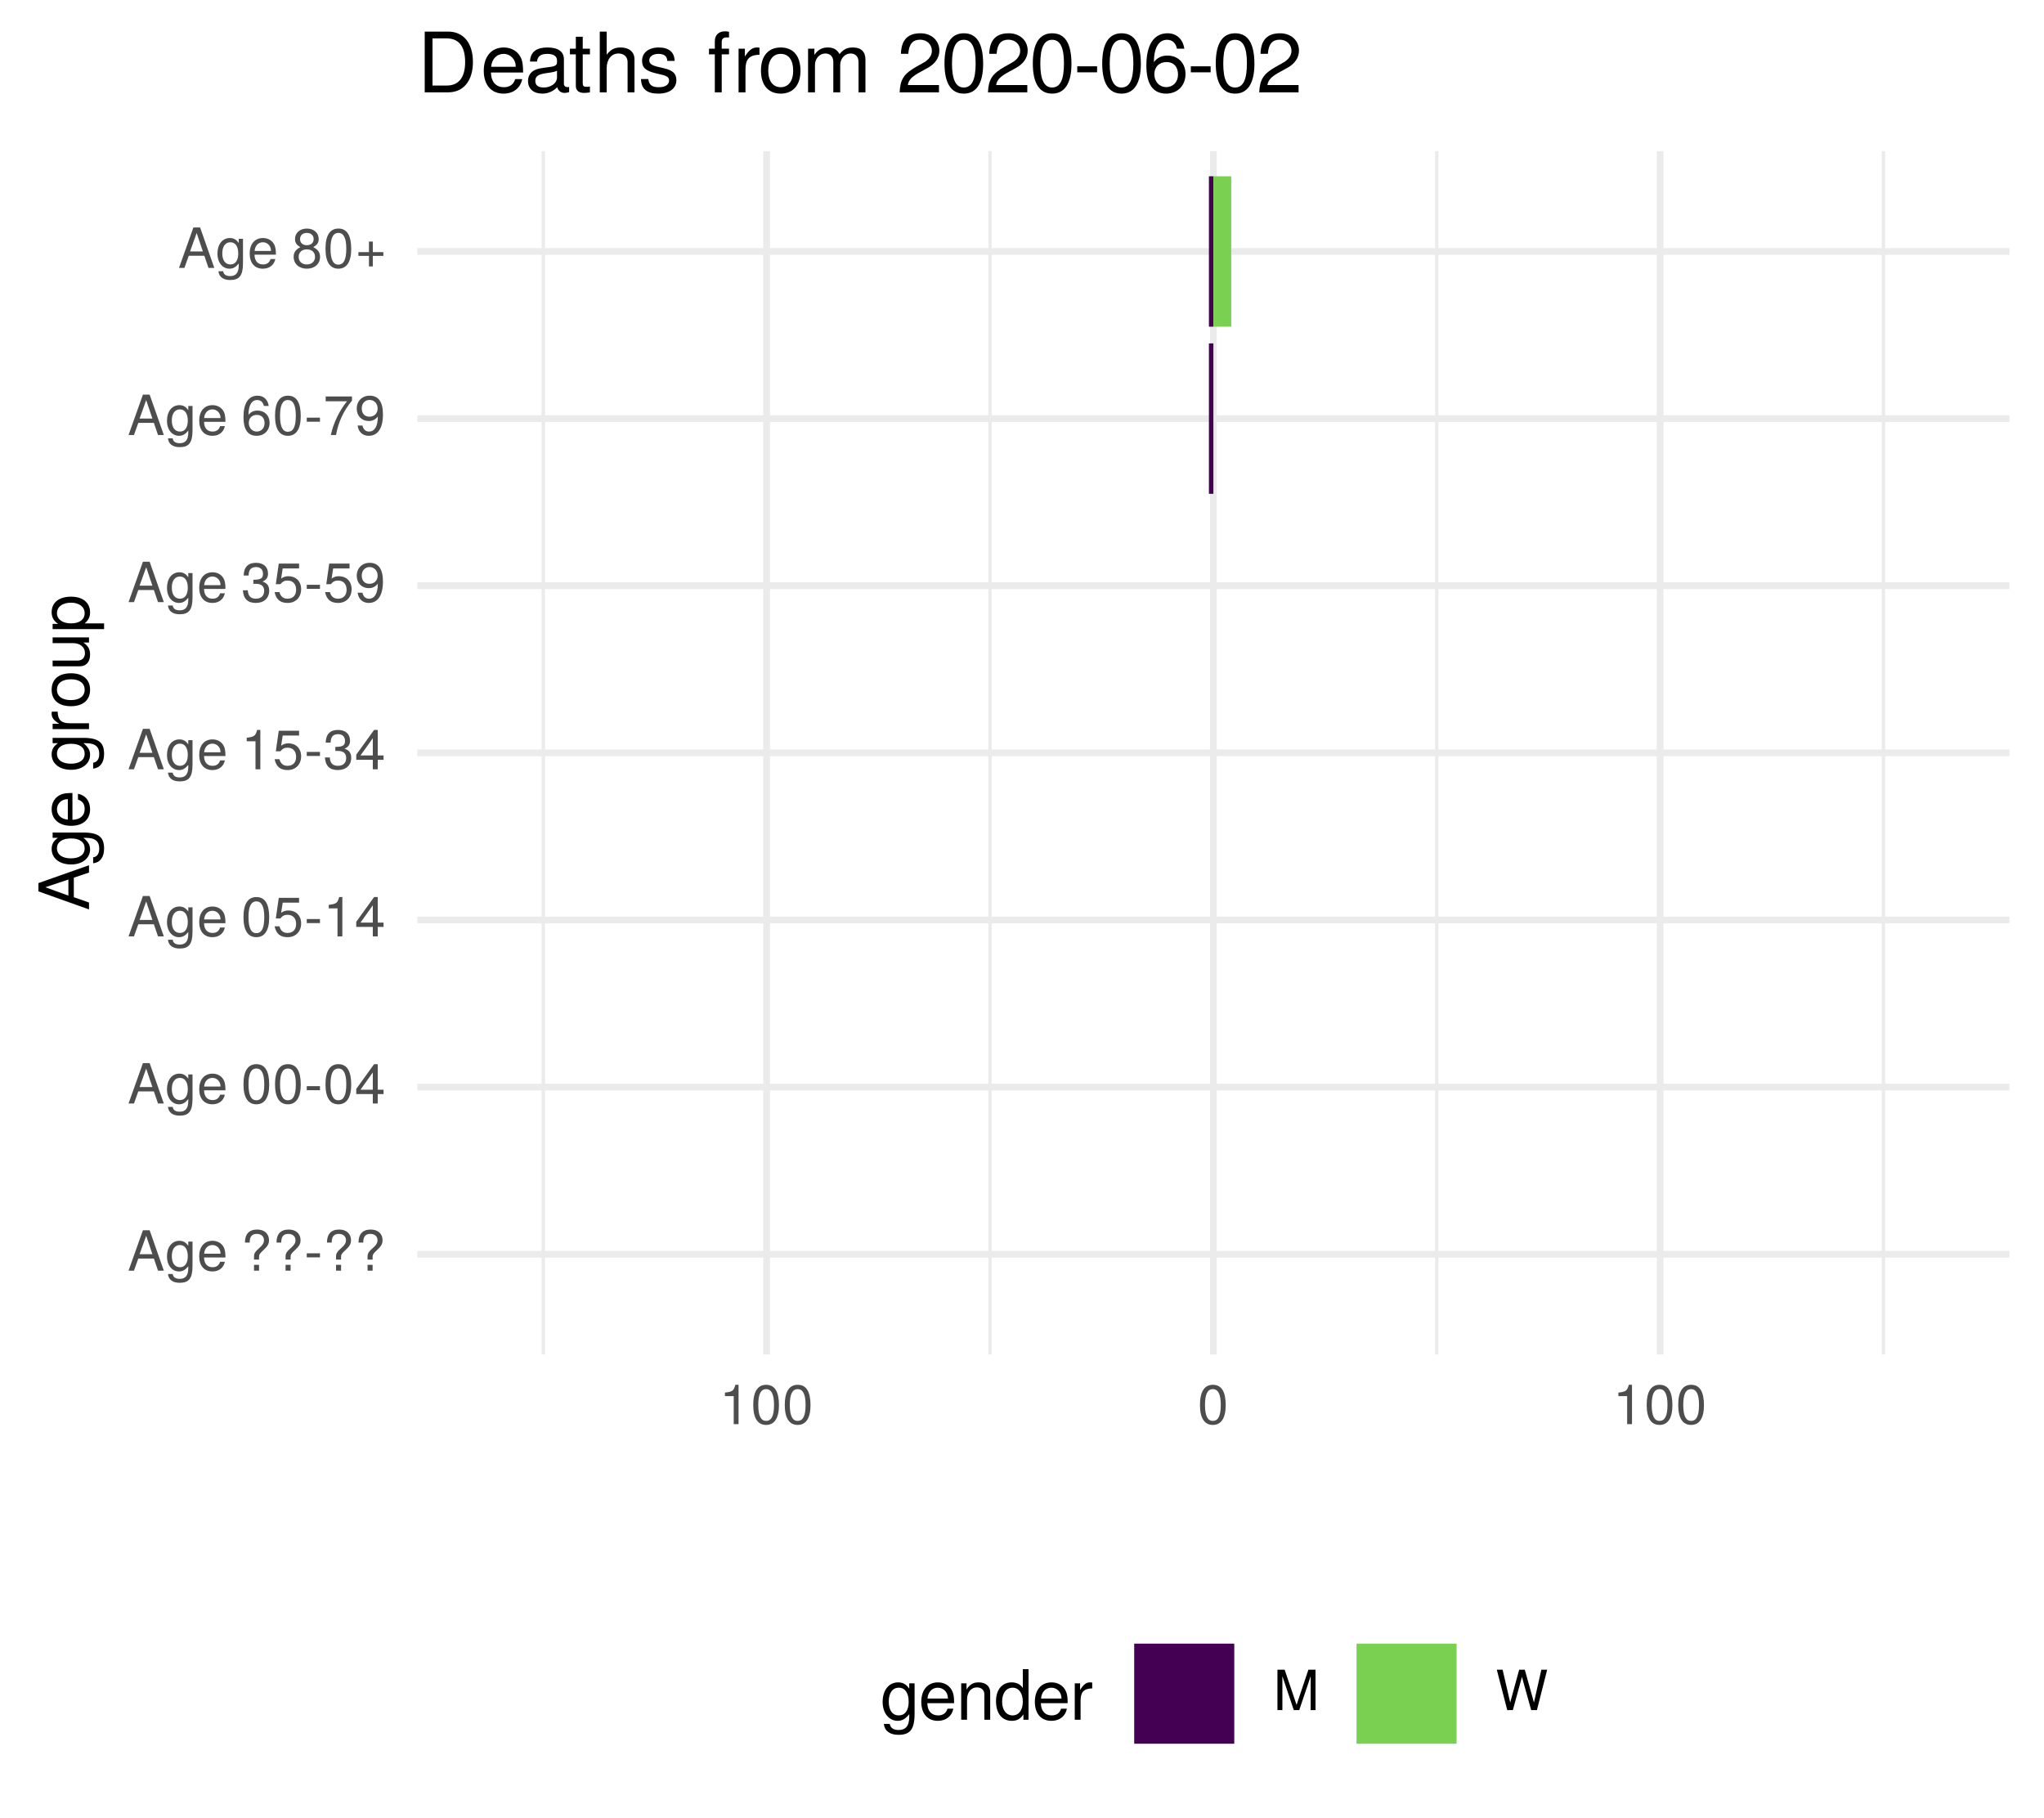
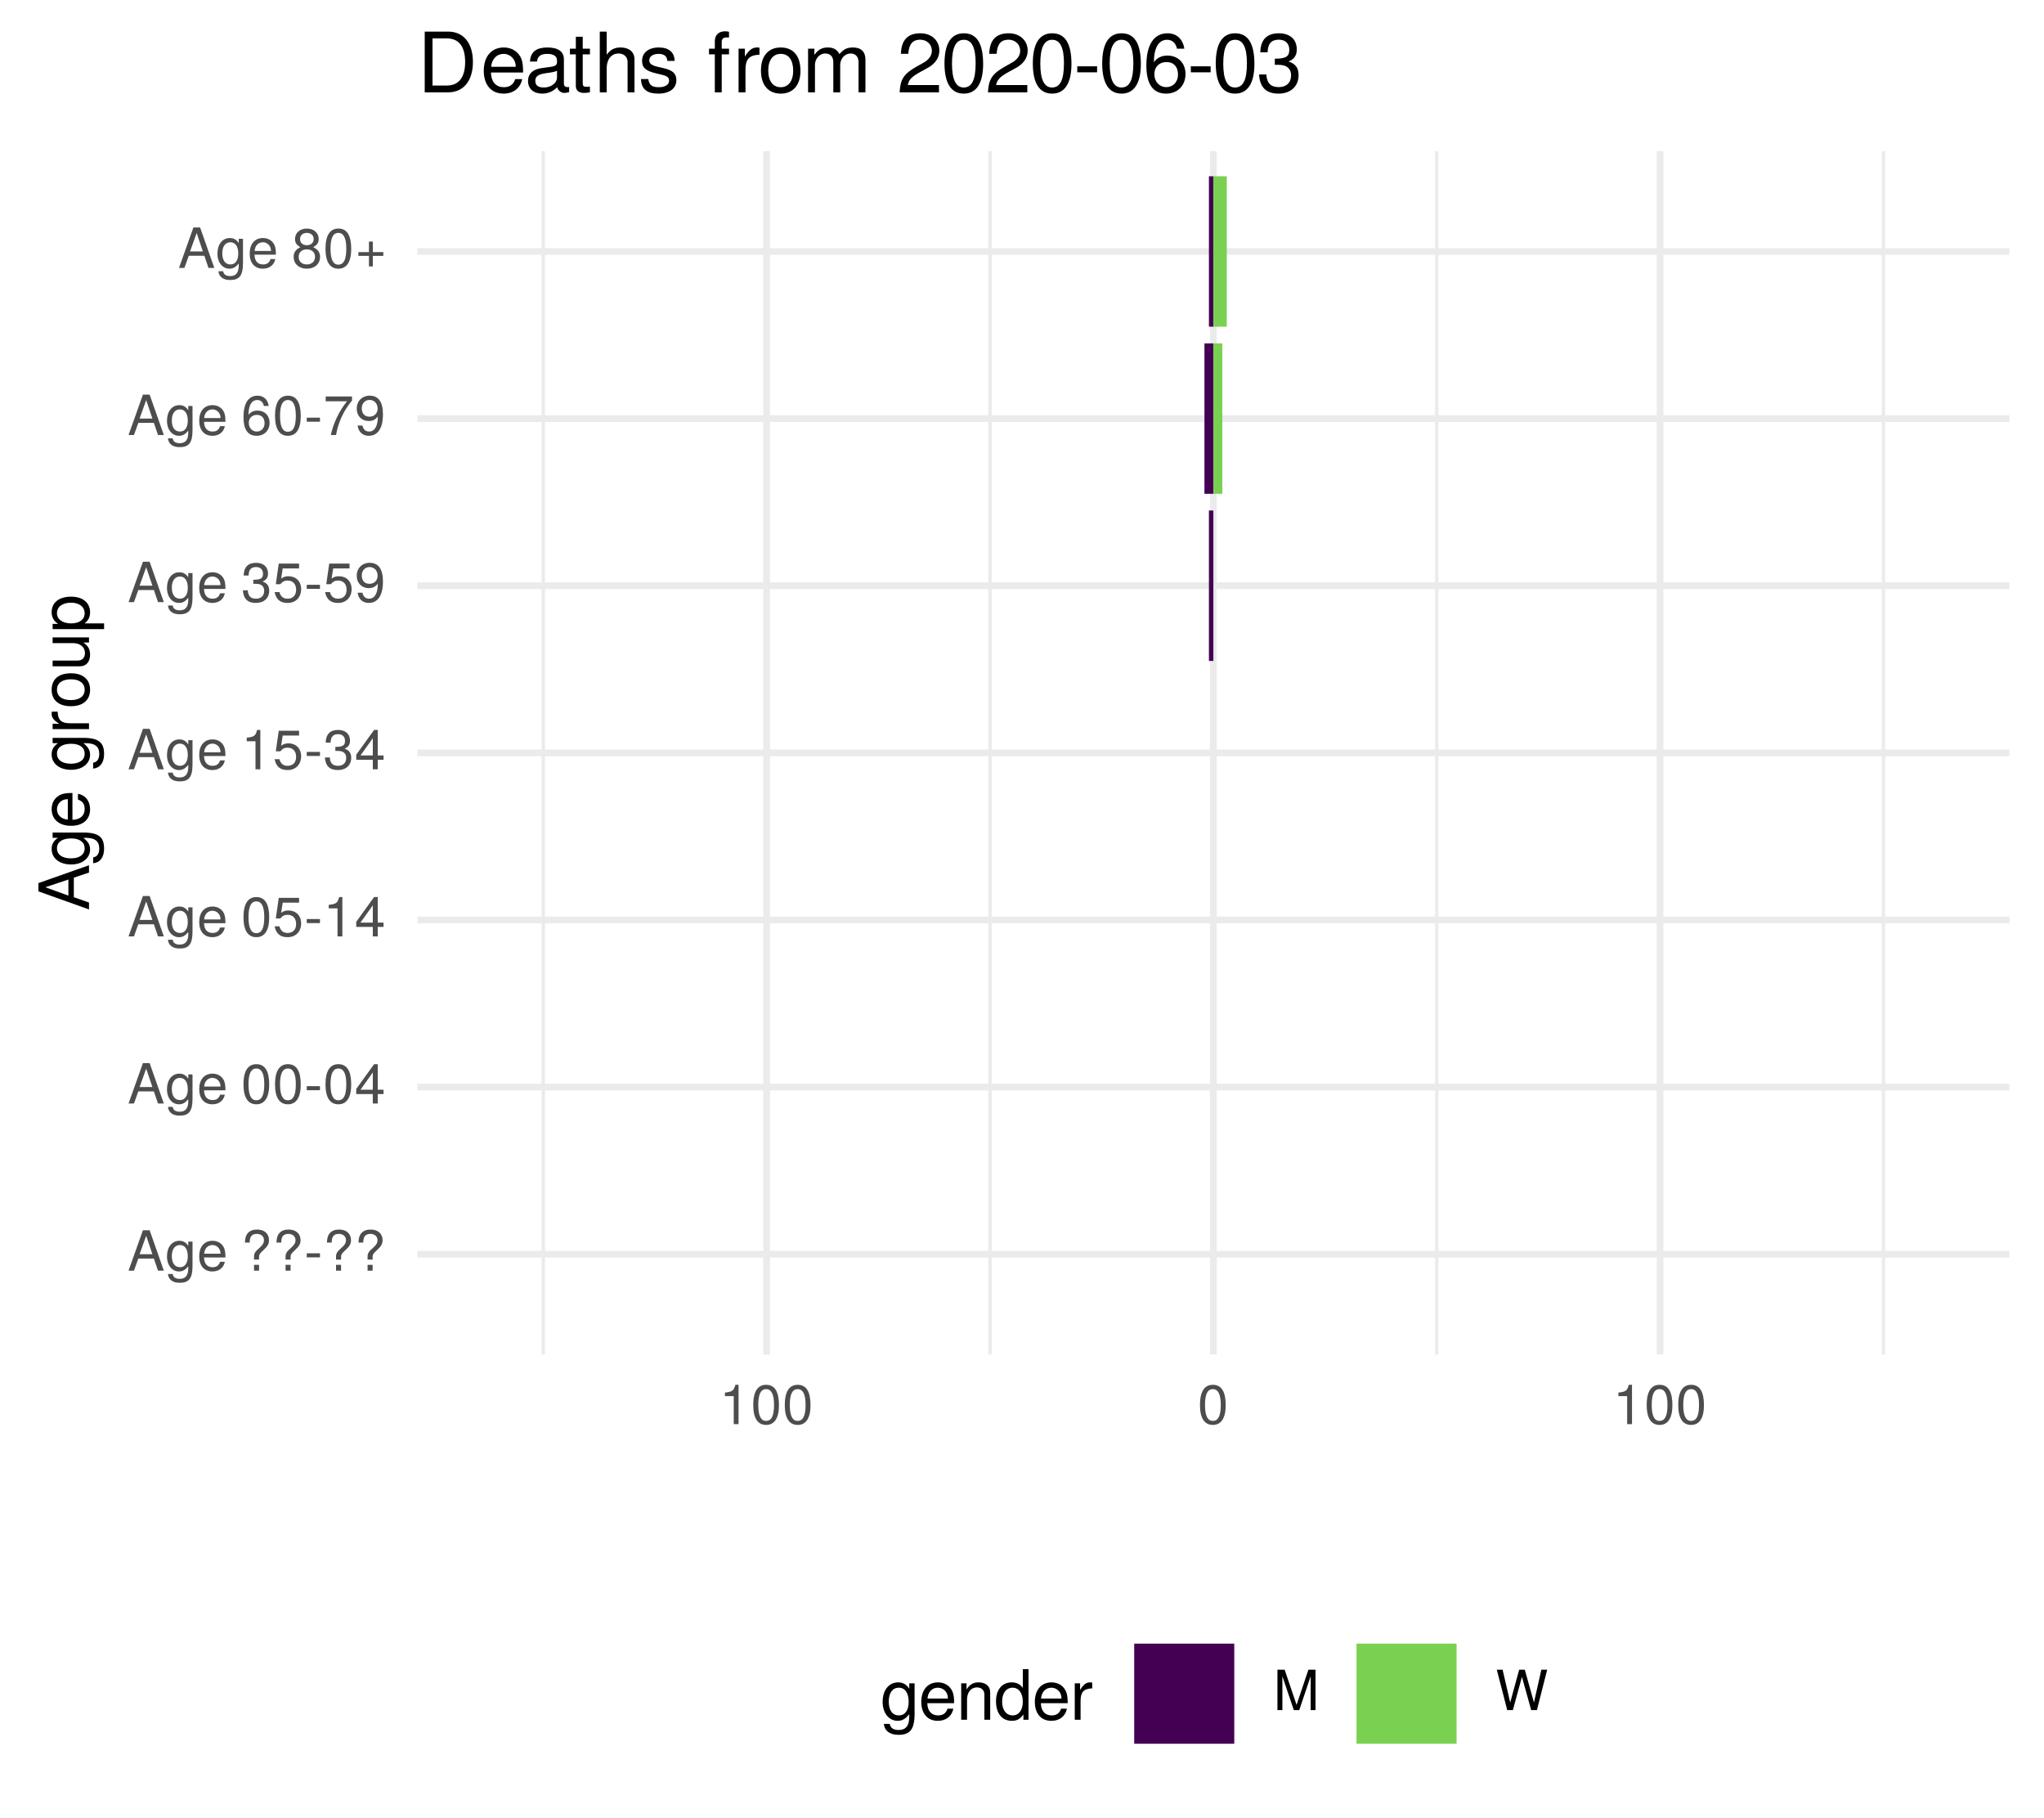
<svg xmlns="http://www.w3.org/2000/svg" xmlns:xlink="http://www.w3.org/1999/xlink" width="324pt" height="288pt" viewBox="0 0 324 288" version="1.1">
  <defs>
    <g>
      <symbol overflow="visible" id="glyph0-0">
        <path style="stroke:none;" d="" />
      </symbol>
      <symbol overflow="visible" id="glyph0-1">
        <path style="stroke:none;" d="M 5.75 0 L 3.5 -6.406 L 2.438 -6.406 L 0.156 0 L 1.016 0 L 1.703 -1.922 L 4.172 -1.922 L 4.828 0 Z M 3.938 -2.609 L 1.906 -2.609 L 2.953 -5.531 Z M 3.938 -2.609 " />
      </symbol>
      <symbol overflow="visible" id="glyph0-2">
        <path style="stroke:none;" d="M 4.297 -0.75 L 4.297 -4.609 L 3.625 -4.609 L 3.625 -3.938 C 3.25 -4.484 2.812 -4.734 2.219 -4.734 C 1.047 -4.734 0.25 -3.75 0.25 -2.266 C 0.25 -0.812 1.078 0.125 2.156 0.125 C 2.734 0.125 3.141 -0.109 3.625 -0.688 L 3.625 -0.391 C 3.625 0.828 3.125 1.297 2.266 1.297 C 1.688 1.297 1.234 1.094 1.156 0.531 L 0.406 0.531 C 0.484 1.406 1.156 1.922 2.25 1.922 C 3.688 1.922 4.297 1.281 4.297 -0.75 Z M 3.547 -2.281 C 3.547 -1.172 3.078 -0.547 2.312 -0.547 C 1.5 -0.547 1.016 -1.188 1.016 -2.312 C 1.016 -3.406 1.516 -4.062 2.297 -4.062 C 3.094 -4.062 3.547 -3.391 3.547 -2.281 Z M 3.547 -2.281 " />
      </symbol>
      <symbol overflow="visible" id="glyph0-3">
        <path style="stroke:none;" d="M 4.516 -2.094 C 4.516 -2.766 4.453 -3.188 4.328 -3.531 C 4.031 -4.281 3.328 -4.734 2.469 -4.734 C 1.172 -4.734 0.359 -3.797 0.359 -2.281 C 0.359 -0.766 1.156 0.125 2.453 0.125 C 3.5 0.125 4.234 -0.469 4.422 -1.406 L 3.672 -1.406 C 3.469 -0.797 3.062 -0.547 2.469 -0.547 C 1.703 -0.547 1.141 -1.031 1.125 -2.094 Z M 3.734 -2.75 C 3.734 -2.75 3.734 -2.703 3.719 -2.688 L 1.141 -2.688 C 1.203 -3.516 1.719 -4.062 2.453 -4.062 C 3.172 -4.062 3.734 -3.469 3.734 -2.75 Z M 3.734 -2.75 " />
      </symbol>
      <symbol overflow="visible" id="glyph0-4">
        <path style="stroke:none;" d="" />
      </symbol>
      <symbol overflow="visible" id="glyph0-5">
        <path style="stroke:none;" d="M 4.422 -4.828 C 4.422 -5.859 3.688 -6.516 2.547 -6.516 C 1.281 -6.516 0.609 -5.812 0.609 -4.453 L 1.359 -4.453 C 1.359 -5.422 1.719 -5.828 2.5 -5.828 C 3.172 -5.828 3.625 -5.422 3.625 -4.828 C 3.625 -4.422 3.438 -4.078 2.969 -3.672 C 2.453 -3.203 2.453 -3.203 2.297 -3 C 2.109 -2.75 2.047 -2.547 2.047 -2.234 L 2.047 -1.75 L 2.844 -1.75 L 2.844 -2.156 C 2.844 -2.547 2.938 -2.703 3.531 -3.25 C 4.203 -3.859 4.422 -4.25 4.422 -4.828 Z M 2.844 0 L 2.844 -0.922 L 2.047 -0.922 L 2.047 0 Z M 2.844 0 " />
      </symbol>
      <symbol overflow="visible" id="glyph0-6">
        <path style="stroke:none;" d="M 2.5 -2.109 L 2.5 -2.75 L 0.406 -2.75 L 0.406 -2.109 Z M 2.5 -2.109 " />
      </symbol>
      <symbol overflow="visible" id="glyph0-7">
        <path style="stroke:none;" d="M 4.453 -3 C 4.453 -5.156 3.781 -6.234 2.422 -6.234 C 1.078 -6.234 0.375 -5.141 0.375 -3.047 C 0.375 -0.953 1.078 0.125 2.422 0.125 C 3.734 0.125 4.453 -0.953 4.453 -3 Z M 3.672 -3.062 C 3.672 -1.297 3.266 -0.516 2.406 -0.516 C 1.578 -0.516 1.172 -1.344 1.172 -3.047 C 1.172 -4.75 1.578 -5.547 2.422 -5.547 C 3.25 -5.547 3.672 -4.734 3.672 -3.062 Z M 3.672 -3.062 " />
      </symbol>
      <symbol overflow="visible" id="glyph0-8">
        <path style="stroke:none;" d="M 4.578 -1.5 L 4.578 -2.188 L 3.656 -2.188 L 3.656 -6.234 L 3.078 -6.234 L 0.25 -2.312 L 0.25 -1.5 L 2.875 -1.5 L 2.875 0 L 3.656 0 L 3.656 -1.5 Z M 2.875 -2.188 L 0.922 -2.188 L 2.875 -4.922 Z M 2.875 -2.188 " />
      </symbol>
      <symbol overflow="visible" id="glyph0-9">
        <path style="stroke:none;" d="M 4.516 -2.062 C 4.516 -3.297 3.688 -4.109 2.5 -4.109 C 2.062 -4.109 1.703 -4 1.344 -3.734 L 1.594 -5.344 L 4.188 -5.344 L 4.188 -6.109 L 0.969 -6.109 L 0.5 -2.844 L 1.219 -2.844 C 1.578 -3.266 1.875 -3.422 2.359 -3.422 C 3.188 -3.422 3.719 -2.891 3.719 -1.969 C 3.719 -1.062 3.203 -0.547 2.359 -0.547 C 1.688 -0.547 1.266 -0.891 1.078 -1.594 L 0.312 -1.594 C 0.562 -0.359 1.266 0.125 2.375 0.125 C 3.641 0.125 4.516 -0.75 4.516 -2.062 Z M 4.516 -2.062 " />
      </symbol>
      <symbol overflow="visible" id="glyph0-10">
        <path style="stroke:none;" d="M 3.047 0 L 3.047 -6.234 L 2.547 -6.234 C 2.266 -5.281 2.094 -5.141 0.891 -5 L 0.891 -4.438 L 2.281 -4.438 L 2.281 0 Z M 3.047 0 " />
      </symbol>
      <symbol overflow="visible" id="glyph0-11">
        <path style="stroke:none;" d="M 4.453 -1.812 C 4.453 -2.562 4.141 -3.016 3.391 -3.266 C 3.969 -3.5 4.266 -3.891 4.266 -4.516 C 4.266 -5.594 3.547 -6.234 2.359 -6.234 C 1.109 -6.234 0.438 -5.547 0.406 -4.219 L 1.188 -4.219 C 1.203 -5.141 1.578 -5.562 2.375 -5.562 C 3.062 -5.562 3.469 -5.156 3.469 -4.5 C 3.469 -3.828 3.188 -3.547 1.938 -3.547 L 1.938 -2.906 L 2.359 -2.906 C 3.219 -2.906 3.656 -2.5 3.656 -1.797 C 3.656 -1.016 3.172 -0.547 2.359 -0.547 C 1.516 -0.547 1.109 -0.969 1.062 -1.875 L 0.281 -1.875 C 0.375 -0.5 1.062 0.125 2.344 0.125 C 3.625 0.125 4.453 -0.641 4.453 -1.812 Z M 4.453 -1.812 " />
      </symbol>
      <symbol overflow="visible" id="glyph0-12">
        <path style="stroke:none;" d="M 4.484 -3.266 C 4.484 -5.219 3.797 -6.234 2.375 -6.234 C 1.188 -6.234 0.328 -5.391 0.328 -4.172 C 0.328 -3.016 1.125 -2.219 2.25 -2.219 C 2.844 -2.219 3.266 -2.438 3.672 -2.922 C 3.672 -1.406 3.172 -0.547 2.281 -0.547 C 1.734 -0.547 1.359 -0.891 1.234 -1.5 L 0.469 -1.5 C 0.609 -0.469 1.281 0.125 2.234 0.125 C 3.688 0.125 4.484 -1.109 4.484 -3.266 Z M 3.641 -4.188 C 3.641 -3.422 3.094 -2.906 2.344 -2.906 C 1.594 -2.906 1.125 -3.391 1.125 -4.234 C 1.125 -5.016 1.656 -5.562 2.359 -5.562 C 3.094 -5.562 3.641 -5 3.641 -4.188 Z M 3.641 -4.188 " />
      </symbol>
      <symbol overflow="visible" id="glyph0-13">
        <path style="stroke:none;" d="M 4.516 -1.938 C 4.516 -3.094 3.719 -3.875 2.609 -3.875 C 1.984 -3.875 1.5 -3.641 1.172 -3.188 C 1.172 -4.703 1.672 -5.547 2.562 -5.547 C 3.109 -5.547 3.484 -5.203 3.609 -4.609 L 4.375 -4.609 C 4.234 -5.625 3.562 -6.234 2.609 -6.234 C 1.156 -6.234 0.375 -5.016 0.375 -2.844 C 0.375 -0.891 1.047 0.125 2.469 0.125 C 3.656 0.125 4.516 -0.719 4.516 -1.938 Z M 3.719 -1.875 C 3.719 -1.094 3.188 -0.547 2.484 -0.547 C 1.766 -0.547 1.219 -1.125 1.219 -1.922 C 1.219 -2.688 1.734 -3.188 2.5 -3.188 C 3.25 -3.188 3.719 -2.703 3.719 -1.875 Z M 3.719 -1.875 " />
      </symbol>
      <symbol overflow="visible" id="glyph0-14">
        <path style="stroke:none;" d="M 4.578 -5.453 L 4.578 -6.109 L 0.406 -6.109 L 0.406 -5.344 L 3.781 -5.344 C 2.531 -3.781 1.656 -1.953 1.219 0 L 2.047 0 C 2.391 -2.016 3.266 -3.891 4.578 -5.453 Z M 4.578 -5.453 " />
      </symbol>
      <symbol overflow="visible" id="glyph0-15">
        <path style="stroke:none;" d="M 4.516 -1.766 C 4.516 -2.453 4.156 -2.938 3.438 -3.281 C 4.078 -3.672 4.297 -3.984 4.297 -4.578 C 4.297 -5.547 3.531 -6.234 2.422 -6.234 C 1.312 -6.234 0.547 -5.547 0.547 -4.578 C 0.547 -4 0.75 -3.672 1.391 -3.281 C 0.672 -2.938 0.328 -2.453 0.328 -1.766 C 0.328 -0.625 1.188 0.125 2.422 0.125 C 3.656 0.125 4.516 -0.625 4.516 -1.766 Z M 3.5 -4.562 C 3.5 -3.969 3.062 -3.594 2.422 -3.594 C 1.766 -3.594 1.344 -3.969 1.344 -4.562 C 1.344 -5.156 1.766 -5.547 2.422 -5.547 C 3.078 -5.547 3.5 -5.156 3.5 -4.562 Z M 3.719 -1.75 C 3.719 -1.016 3.188 -0.547 2.406 -0.547 C 1.641 -0.547 1.125 -1.016 1.125 -1.75 C 1.125 -2.484 1.641 -2.938 2.422 -2.938 C 3.188 -2.938 3.719 -2.484 3.719 -1.75 Z M 3.719 -1.75 " />
      </symbol>
      <symbol overflow="visible" id="glyph0-16">
        <path style="stroke:none;" d="M 4.547 -1.906 L 4.547 -2.5 L 2.875 -2.5 L 2.875 -4.172 L 2.266 -4.172 L 2.266 -2.5 L 0.594 -2.5 L 0.594 -1.906 L 2.266 -1.906 L 2.266 -0.234 L 2.875 -0.234 L 2.875 -1.906 Z M 4.547 -1.906 " />
      </symbol>
      <symbol overflow="visible" id="glyph0-17">
        <path style="stroke:none;" d="M 6.688 0 L 6.688 -6.406 L 5.562 -6.406 L 3.688 -0.828 L 1.797 -6.406 L 0.656 -6.406 L 0.656 0 L 1.438 0 L 1.438 -5.375 L 3.25 0 L 4.109 0 L 5.922 -5.375 L 5.922 0 Z M 6.688 0 " />
      </symbol>
      <symbol overflow="visible" id="glyph0-18">
        <path style="stroke:none;" d="M 8.172 -6.406 L 7.25 -6.406 L 6.078 -1.203 L 4.625 -6.406 L 3.734 -6.406 L 2.312 -1.203 L 1.109 -6.406 L 0.188 -6.406 L 1.844 0 L 2.734 0 L 4.172 -5.266 L 5.641 0 L 6.547 0 Z M 8.172 -6.406 " />
      </symbol>
      <symbol overflow="visible" id="glyph1-0">
        <path style="stroke:none;" d="" />
      </symbol>
      <symbol overflow="visible" id="glyph1-1">
        <path style="stroke:none;" d="M 0 -7.188 L -8.016 -4.359 L -8.016 -3.047 L 0 -0.188 L 0 -1.281 L -2.406 -2.125 L -2.406 -5.219 L 0 -6.031 Z M -3.266 -4.922 L -3.266 -2.375 L -6.922 -3.703 Z M -3.266 -4.922 " />
      </symbol>
      <symbol overflow="visible" id="glyph1-2">
        <path style="stroke:none;" d="M -0.953 -5.375 L -5.766 -5.375 L -5.766 -4.531 L -4.922 -4.531 C -5.609 -4.062 -5.922 -3.516 -5.922 -2.766 C -5.922 -1.312 -4.703 -0.312 -2.828 -0.312 C -1.016 -0.312 0.172 -1.344 0.172 -2.688 C 0.172 -3.422 -0.141 -3.922 -0.875 -4.531 L -0.484 -4.531 C 1.047 -4.531 1.625 -3.906 1.625 -2.844 C 1.625 -2.109 1.359 -1.547 0.656 -1.438 L 0.656 -0.5 C 1.75 -0.609 2.391 -1.453 2.391 -2.812 C 2.391 -4.609 1.594 -5.375 -0.953 -5.375 Z M -2.844 -4.438 C -1.469 -4.438 -0.688 -3.844 -0.688 -2.875 C -0.688 -1.875 -1.484 -1.281 -2.875 -1.281 C -4.266 -1.281 -5.078 -1.891 -5.078 -2.875 C -5.078 -3.859 -4.25 -4.438 -2.844 -4.438 Z M -2.844 -4.438 " />
      </symbol>
      <symbol overflow="visible" id="glyph1-3">
        <path style="stroke:none;" d="M -2.625 -5.641 C -3.453 -5.641 -3.984 -5.578 -4.406 -5.406 C -5.359 -5.031 -5.922 -4.156 -5.922 -3.078 C -5.922 -1.469 -4.734 -0.438 -2.844 -0.438 C -0.953 -0.438 0.172 -1.438 0.172 -3.062 C 0.172 -4.375 -0.578 -5.297 -1.75 -5.516 L -1.75 -4.594 C -0.984 -4.344 -0.688 -3.828 -0.688 -3.094 C -0.688 -2.141 -1.297 -1.422 -2.625 -1.391 Z M -3.438 -4.656 C -3.438 -4.656 -3.391 -4.656 -3.359 -4.656 L -3.359 -1.422 C -4.391 -1.5 -5.078 -2.141 -5.078 -3.062 C -5.078 -3.969 -4.328 -4.656 -3.438 -4.656 Z M -3.438 -4.656 " />
      </symbol>
      <symbol overflow="visible" id="glyph1-4">
        <path style="stroke:none;" d="" />
      </symbol>
      <symbol overflow="visible" id="glyph1-5">
        <path style="stroke:none;" d="M -4.969 -3.531 L -5.891 -3.531 C -5.922 -3.375 -5.922 -3.297 -5.922 -3.172 C -5.922 -2.578 -5.578 -2.141 -4.719 -1.609 L -5.766 -1.609 L -5.766 -0.766 L 0 -0.766 L 0 -1.688 L -2.984 -1.688 C -4.297 -1.688 -4.938 -2.109 -4.969 -3.531 Z M -4.969 -3.531 " />
      </symbol>
      <symbol overflow="visible" id="glyph1-6">
        <path style="stroke:none;" d="M -2.844 -5.609 C -4.828 -5.609 -5.922 -4.656 -5.922 -2.984 C -5.922 -1.375 -4.812 -0.391 -2.875 -0.391 C -0.953 -0.391 0.172 -1.359 0.172 -3 C 0.172 -4.625 -0.953 -5.609 -2.844 -5.609 Z M -2.844 -4.656 C -1.5 -4.656 -0.688 -4.016 -0.688 -3 C -0.688 -1.984 -1.484 -1.359 -2.875 -1.359 C -4.266 -1.359 -5.078 -1.984 -5.078 -3 C -5.078 -4.031 -4.281 -4.656 -2.844 -4.656 Z M -2.844 -4.656 " />
      </symbol>
      <symbol overflow="visible" id="glyph1-7">
        <path style="stroke:none;" d="M 0 -5.297 L -5.766 -5.297 L -5.766 -4.391 L -2.578 -4.391 C -1.406 -4.391 -0.641 -3.766 -0.641 -2.812 C -0.641 -2.094 -1.078 -1.625 -1.766 -1.625 L -5.766 -1.625 L -5.766 -0.719 L -1.406 -0.719 C -0.453 -0.719 0.172 -1.438 0.172 -2.547 C 0.172 -3.406 -0.125 -3.938 -0.891 -4.484 L 0 -4.484 Z M 0 -5.297 " />
      </symbol>
      <symbol overflow="visible" id="glyph1-8">
        <path style="stroke:none;" d="M -2.828 -5.75 C -4.766 -5.75 -5.922 -4.812 -5.922 -3.281 C -5.922 -2.5 -5.578 -1.875 -4.891 -1.438 L -5.766 -1.438 L -5.766 -0.609 L 2.391 -0.609 L 2.391 -1.516 L -0.688 -1.516 C -0.094 -2 0.172 -2.547 0.172 -3.281 C 0.172 -4.781 -0.984 -5.75 -2.828 -5.75 Z M -2.844 -4.797 C -1.547 -4.797 -0.688 -4.125 -0.688 -3.125 C -0.688 -2.156 -1.484 -1.516 -2.844 -1.516 C -4.188 -1.516 -5.078 -2.156 -5.078 -3.125 C -5.078 -4.141 -4.219 -4.797 -2.844 -4.797 Z M -2.844 -4.797 " />
      </symbol>
      <symbol overflow="visible" id="glyph2-0">
        <path style="stroke:none;" d="" />
      </symbol>
      <symbol overflow="visible" id="glyph2-1">
        <path style="stroke:none;" d="M 5.375 -0.953 L 5.375 -5.766 L 4.531 -5.766 L 4.531 -4.922 C 4.062 -5.609 3.516 -5.922 2.766 -5.922 C 1.312 -5.922 0.312 -4.703 0.312 -2.828 C 0.312 -1.016 1.344 0.172 2.688 0.172 C 3.422 0.172 3.922 -0.141 4.531 -0.875 L 4.531 -0.484 C 4.531 1.047 3.906 1.625 2.844 1.625 C 2.109 1.625 1.547 1.359 1.438 0.656 L 0.5 0.656 C 0.609 1.75 1.453 2.391 2.812 2.391 C 4.609 2.391 5.375 1.594 5.375 -0.953 Z M 4.438 -2.844 C 4.438 -1.469 3.844 -0.688 2.875 -0.688 C 1.875 -0.688 1.281 -1.484 1.281 -2.875 C 1.281 -4.266 1.891 -5.078 2.875 -5.078 C 3.859 -5.078 4.438 -4.25 4.438 -2.844 Z M 4.438 -2.844 " />
      </symbol>
      <symbol overflow="visible" id="glyph2-2">
        <path style="stroke:none;" d="M 5.641 -2.625 C 5.641 -3.453 5.578 -3.984 5.406 -4.406 C 5.031 -5.359 4.156 -5.922 3.078 -5.922 C 1.469 -5.922 0.438 -4.734 0.438 -2.844 C 0.438 -0.953 1.438 0.172 3.062 0.172 C 4.375 0.172 5.297 -0.578 5.516 -1.75 L 4.594 -1.75 C 4.344 -0.984 3.828 -0.688 3.094 -0.688 C 2.141 -0.688 1.422 -1.297 1.391 -2.625 Z M 4.656 -3.438 C 4.656 -3.438 4.656 -3.391 4.656 -3.359 L 1.422 -3.359 C 1.5 -4.391 2.141 -5.078 3.062 -5.078 C 3.969 -5.078 4.656 -4.328 4.656 -3.438 Z M 4.656 -3.438 " />
      </symbol>
      <symbol overflow="visible" id="glyph2-3">
        <path style="stroke:none;" d="M 5.359 0 L 5.359 -4.359 C 5.359 -5.312 4.641 -5.922 3.531 -5.922 C 2.672 -5.922 2.125 -5.594 1.609 -4.797 L 1.609 -5.766 L 0.766 -5.766 L 0.766 0 L 1.688 0 L 1.688 -3.172 C 1.688 -4.359 2.328 -5.125 3.25 -5.125 C 3.984 -5.125 4.438 -4.688 4.438 -4 L 4.438 0 Z M 5.359 0 " />
      </symbol>
      <symbol overflow="visible" id="glyph2-4">
        <path style="stroke:none;" d="M 5.438 0 L 5.438 -8.016 L 4.531 -8.016 L 4.531 -5.031 C 4.141 -5.625 3.531 -5.922 2.766 -5.922 C 1.266 -5.922 0.281 -4.781 0.281 -2.938 C 0.281 -0.984 1.25 0.172 2.797 0.172 C 3.594 0.172 4.141 -0.125 4.625 -0.844 L 4.625 0 Z M 4.531 -2.859 C 4.531 -1.531 3.891 -0.688 2.922 -0.688 C 1.906 -0.688 1.25 -1.547 1.25 -2.875 C 1.25 -4.219 1.906 -5.078 2.922 -5.078 C 3.906 -5.078 4.531 -4.188 4.531 -2.859 Z M 4.531 -2.859 " />
      </symbol>
      <symbol overflow="visible" id="glyph2-5">
        <path style="stroke:none;" d="M 3.531 -4.969 L 3.531 -5.891 C 3.375 -5.922 3.297 -5.922 3.172 -5.922 C 2.578 -5.922 2.141 -5.578 1.609 -4.719 L 1.609 -5.766 L 0.766 -5.766 L 0.766 0 L 1.688 0 L 1.688 -2.984 C 1.688 -4.297 2.109 -4.938 3.531 -4.969 Z M 3.531 -4.969 " />
      </symbol>
      <symbol overflow="visible" id="glyph3-0">
        <path style="stroke:none;" d="" />
      </symbol>
      <symbol overflow="visible" id="glyph3-1">
        <path style="stroke:none;" d="M 8.812 -4.812 C 8.812 -7.797 7.328 -9.625 4.891 -9.625 L 1.172 -9.625 L 1.172 0 L 4.891 0 C 7.312 0 8.812 -1.828 8.812 -4.812 Z M 7.578 -4.812 C 7.578 -2.375 6.578 -1.078 4.672 -1.078 L 2.406 -1.078 L 2.406 -8.547 L 4.672 -8.547 C 6.578 -8.547 7.578 -7.266 7.578 -4.812 Z M 7.578 -4.812 " />
      </symbol>
      <symbol overflow="visible" id="glyph3-2">
        <path style="stroke:none;" d="M 6.766 -3.141 C 6.766 -4.141 6.688 -4.781 6.5 -5.297 C 6.047 -6.438 4.984 -7.109 3.703 -7.109 C 1.766 -7.109 0.531 -5.688 0.531 -3.422 C 0.531 -1.156 1.734 0.203 3.672 0.203 C 5.25 0.203 6.344 -0.703 6.625 -2.094 L 5.516 -2.094 C 5.219 -1.188 4.594 -0.812 3.703 -0.812 C 2.562 -0.812 1.703 -1.562 1.672 -3.141 Z M 5.594 -4.125 C 5.594 -4.125 5.594 -4.062 5.578 -4.047 L 1.703 -4.047 C 1.797 -5.266 2.578 -6.094 3.688 -6.094 C 4.766 -6.094 5.594 -5.203 5.594 -4.125 Z M 5.594 -4.125 " />
      </symbol>
      <symbol overflow="visible" id="glyph3-3">
        <path style="stroke:none;" d="M 7.062 -0.031 L 7.062 -0.859 C 6.938 -0.828 6.891 -0.828 6.828 -0.828 C 6.438 -0.828 6.234 -1.031 6.234 -1.375 L 6.234 -5.234 C 6.234 -6.453 5.328 -7.109 3.625 -7.109 C 1.953 -7.109 0.922 -6.469 0.859 -4.875 L 1.969 -4.875 C 2.062 -5.719 2.562 -6.094 3.594 -6.094 C 4.578 -6.094 5.141 -5.734 5.141 -5.062 L 5.141 -4.781 C 5.141 -4.312 4.859 -4.125 3.984 -4.016 C 2.422 -3.812 2.188 -3.766 1.766 -3.594 C 0.969 -3.266 0.547 -2.641 0.547 -1.797 C 0.547 -0.547 1.422 0.203 2.828 0.203 C 3.703 0.203 4.562 -0.172 5.172 -0.812 C 5.297 -0.297 5.766 0.094 6.312 0.094 C 6.531 0.094 6.703 0.062 7.062 -0.031 Z M 5.141 -2.391 C 5.141 -1.406 4.125 -0.766 3.062 -0.766 C 2.203 -0.766 1.703 -1.062 1.703 -1.828 C 1.703 -2.547 2.188 -2.859 3.359 -3.031 C 4.531 -3.188 4.766 -3.25 5.141 -3.422 Z M 5.141 -2.391 " />
      </symbol>
      <symbol overflow="visible" id="glyph3-4">
        <path style="stroke:none;" d="M 3.359 0 L 3.359 -0.922 C 3.203 -0.891 3.031 -0.875 2.828 -0.875 C 2.344 -0.875 2.219 -1 2.219 -1.484 L 2.219 -6.016 L 3.359 -6.016 L 3.359 -6.922 L 2.219 -6.922 L 2.219 -8.812 L 1.125 -8.812 L 1.125 -6.922 L 0.188 -6.922 L 0.188 -6.016 L 1.125 -6.016 L 1.125 -1 C 1.125 -0.297 1.594 0.094 2.453 0.094 C 2.719 0.094 2.984 0.062 3.359 0 Z M 3.359 0 " />
      </symbol>
      <symbol overflow="visible" id="glyph3-5">
        <path style="stroke:none;" d="M 6.422 0 L 6.422 -5.234 C 6.422 -6.391 5.578 -7.109 4.234 -7.109 C 3.266 -7.109 2.672 -6.812 2.016 -5.969 L 2.016 -9.625 L 0.922 -9.625 L 0.922 0 L 2.016 0 L 2.016 -3.812 C 2.016 -5.234 2.766 -6.156 3.891 -6.156 C 4.672 -6.156 5.328 -5.703 5.328 -4.797 L 5.328 0 Z M 6.422 0 " />
      </symbol>
      <symbol overflow="visible" id="glyph3-6">
        <path style="stroke:none;" d="M 6.062 -1.938 C 6.062 -2.969 5.484 -3.484 4.109 -3.812 L 3.047 -4.062 C 2.156 -4.281 1.766 -4.562 1.766 -5.062 C 1.766 -5.688 2.344 -6.094 3.234 -6.094 C 4.125 -6.094 4.594 -5.719 4.625 -4.984 L 5.781 -4.984 C 5.766 -6.344 4.875 -7.109 3.281 -7.109 C 1.656 -7.109 0.625 -6.281 0.625 -5 C 0.625 -3.922 1.172 -3.406 2.812 -3.016 L 3.844 -2.766 C 4.609 -2.578 4.906 -2.344 4.906 -1.844 C 4.906 -1.203 4.266 -0.812 3.297 -0.812 C 2.312 -0.812 1.75 -1.062 1.609 -2.109 L 0.453 -2.109 C 0.5 -0.516 1.406 0.203 3.203 0.203 C 4.953 0.203 6.062 -0.609 6.062 -1.938 Z M 6.062 -1.938 " />
      </symbol>
      <symbol overflow="visible" id="glyph3-7">
        <path style="stroke:none;" d="" />
      </symbol>
      <symbol overflow="visible" id="glyph3-8">
        <path style="stroke:none;" d="M 3.406 -6.016 L 3.406 -6.922 L 2.25 -6.922 L 2.25 -8 C 2.25 -8.469 2.516 -8.703 3.031 -8.703 C 3.109 -8.703 3.156 -8.703 3.406 -8.688 L 3.406 -9.594 C 3.156 -9.656 3.016 -9.672 2.781 -9.672 C 1.766 -9.672 1.156 -9.078 1.156 -8.094 L 1.156 -6.922 L 0.234 -6.922 L 0.234 -6.016 L 1.156 -6.016 L 1.156 0 L 2.25 0 L 2.25 -6.016 Z M 3.406 -6.016 " />
      </symbol>
      <symbol overflow="visible" id="glyph3-9">
        <path style="stroke:none;" d="M 4.234 -5.953 L 4.234 -7.078 C 4.047 -7.109 3.969 -7.109 3.812 -7.109 C 3.109 -7.109 2.562 -6.688 1.922 -5.672 L 1.922 -6.922 L 0.922 -6.922 L 0.922 0 L 2.016 0 L 2.016 -3.594 C 2.016 -5.156 2.531 -5.922 4.234 -5.953 Z M 4.234 -5.953 " />
      </symbol>
      <symbol overflow="visible" id="glyph3-10">
        <path style="stroke:none;" d="M 6.734 -3.406 C 6.734 -5.797 5.578 -7.109 3.594 -7.109 C 1.656 -7.109 0.469 -5.781 0.469 -3.453 C 0.469 -1.141 1.641 0.203 3.609 0.203 C 5.547 0.203 6.734 -1.141 6.734 -3.406 Z M 5.578 -3.422 C 5.578 -1.797 4.812 -0.812 3.609 -0.812 C 2.375 -0.812 1.625 -1.781 1.625 -3.453 C 1.625 -5.125 2.375 -6.094 3.609 -6.094 C 4.844 -6.094 5.578 -5.141 5.578 -3.422 Z M 5.578 -3.422 " />
      </symbol>
      <symbol overflow="visible" id="glyph3-11">
        <path style="stroke:none;" d="M 10.031 0 L 10.031 -5.188 C 10.031 -6.438 9.344 -7.109 8.047 -7.109 C 7.125 -7.109 6.578 -6.844 5.922 -6.062 C 5.516 -6.797 4.969 -7.109 4.062 -7.109 C 3.141 -7.109 2.531 -6.766 1.938 -5.938 L 1.938 -6.922 L 0.938 -6.922 L 0.938 0 L 2.031 0 L 2.031 -4.344 C 2.031 -5.344 2.766 -6.156 3.656 -6.156 C 4.469 -6.156 4.938 -5.656 4.938 -4.766 L 4.938 0 L 6.031 0 L 6.031 -4.344 C 6.031 -5.344 6.766 -6.156 7.672 -6.156 C 8.469 -6.156 8.938 -5.641 8.938 -4.766 L 8.938 0 Z M 10.031 0 " />
      </symbol>
      <symbol overflow="visible" id="glyph3-12">
        <path style="stroke:none;" d="M 6.75 -6.609 C 6.75 -8.203 5.516 -9.359 3.75 -9.359 C 1.828 -9.359 0.719 -8.391 0.656 -6.109 L 1.828 -6.109 C 1.922 -7.688 2.562 -8.344 3.703 -8.344 C 4.766 -8.344 5.562 -7.594 5.562 -6.594 C 5.562 -5.844 5.125 -5.219 4.297 -4.734 L 3.078 -4.047 C 1.125 -2.938 0.547 -2.062 0.453 0 L 6.688 0 L 6.688 -1.156 L 1.75 -1.156 C 1.875 -1.922 2.297 -2.406 3.453 -3.078 L 4.766 -3.797 C 6.078 -4.484 6.75 -5.469 6.75 -6.609 Z M 6.75 -6.609 " />
      </symbol>
      <symbol overflow="visible" id="glyph3-13">
        <path style="stroke:none;" d="M 6.688 -4.5 C 6.688 -7.75 5.672 -9.359 3.625 -9.359 C 1.609 -9.359 0.562 -7.719 0.562 -4.578 C 0.562 -1.422 1.625 0.203 3.625 0.203 C 5.609 0.203 6.688 -1.422 6.688 -4.5 Z M 5.5 -4.609 C 5.5 -1.953 4.891 -0.766 3.609 -0.766 C 2.375 -0.766 1.75 -2 1.75 -4.562 C 1.75 -7.125 2.375 -8.328 3.625 -8.328 C 4.891 -8.328 5.5 -7.109 5.5 -4.609 Z M 5.5 -4.609 " />
      </symbol>
      <symbol overflow="visible" id="glyph3-14">
        <path style="stroke:none;" d="M 3.75 -3.172 L 3.75 -4.125 L 0.609 -4.125 L 0.609 -3.172 Z M 3.75 -3.172 " />
      </symbol>
      <symbol overflow="visible" id="glyph3-15">
        <path style="stroke:none;" d="M 6.766 -2.906 C 6.766 -4.641 5.578 -5.828 3.906 -5.828 C 2.984 -5.828 2.25 -5.469 1.75 -4.781 C 1.766 -7.062 2.516 -8.328 3.844 -8.328 C 4.656 -8.328 5.234 -7.812 5.406 -6.922 L 6.578 -6.922 C 6.344 -8.453 5.344 -9.359 3.922 -9.359 C 1.75 -9.359 0.562 -7.531 0.562 -4.266 C 0.562 -1.344 1.578 0.203 3.703 0.203 C 5.5 0.203 6.766 -1.062 6.766 -2.906 Z M 5.578 -2.812 C 5.578 -1.641 4.797 -0.828 3.719 -0.828 C 2.641 -0.828 1.828 -1.672 1.828 -2.875 C 1.828 -4.047 2.609 -4.797 3.766 -4.797 C 4.891 -4.797 5.578 -4.062 5.578 -2.812 Z M 5.578 -2.812 " />
      </symbol>
+       <symbol overflow="visible" id="glyph3-16">
+         <path style="stroke:none;" d="M 6.688 -2.719 C 6.688 -3.859 6.219 -4.516 5.094 -4.891 C 5.969 -5.234 6.406 -5.844 6.406 -6.781 C 6.406 -8.391 5.328 -9.359 3.547 -9.359 C 1.656 -9.359 0.656 -8.328 0.625 -6.344 L 1.781 -6.344 C 1.812 -7.719 2.375 -8.344 3.562 -8.344 C 4.594 -8.344 5.219 -7.734 5.219 -6.75 C 5.219 -5.75 4.781 -5.328 2.922 -5.328 L 2.922 -4.359 L 3.547 -4.359 C 4.828 -4.359 5.5 -3.75 5.5 -2.703 C 5.5 -1.531 4.766 -0.828 3.547 -0.828 C 2.281 -0.828 1.656 -1.469 1.578 -2.828 L 0.422 -2.828 C 0.562 -0.734 1.594 0.203 3.516 0.203 C 5.438 0.203 6.688 -0.953 6.688 -2.719 Z M 6.688 -2.719 " />
+       </symbol>
    </g>
    <clipPath id="clip1">
      <path d="M 85 23.957 L 87 23.957 L 87 214.648 L 85 214.648 Z M 85 23.957 " />
    </clipPath>
    <clipPath id="clip2">
      <path d="M 156 23.957 L 158 23.957 L 158 214.648 L 156 214.648 Z M 156 23.957 " />
    </clipPath>
    <clipPath id="clip3">
      <path d="M 227 23.957 L 229 23.957 L 229 214.648 L 227 214.648 Z M 227 23.957 " />
    </clipPath>
    <clipPath id="clip4">
      <path d="M 298 23.957 L 299 23.957 L 299 214.648 L 298 214.648 Z M 298 23.957 " />
    </clipPath>
    <clipPath id="clip5">
      <path d="M 66.152 198 L 318.523 198 L 318.523 200 L 66.152 200 Z M 66.152 198 " />
    </clipPath>
    <clipPath id="clip6">
      <path d="M 66.152 171 L 318.523 171 L 318.523 173 L 66.152 173 Z M 66.152 171 " />
    </clipPath>
    <clipPath id="clip7">
      <path d="M 66.152 145 L 318.523 145 L 318.523 147 L 66.152 147 Z M 66.152 145 " />
    </clipPath>
    <clipPath id="clip8">
      <path d="M 66.152 118 L 318.523 118 L 318.523 120 L 66.152 120 Z M 66.152 118 " />
    </clipPath>
    <clipPath id="clip9">
      <path d="M 66.152 92 L 318.523 92 L 318.523 94 L 66.152 94 Z M 66.152 92 " />
    </clipPath>
    <clipPath id="clip10">
      <path d="M 66.152 65 L 318.523 65 L 318.523 67 L 66.152 67 Z M 66.152 65 " />
    </clipPath>
    <clipPath id="clip11">
      <path d="M 66.152 39 L 318.523 39 L 318.523 41 L 66.152 41 Z M 66.152 39 " />
    </clipPath>
    <clipPath id="clip12">
      <path d="M 120 23.957 L 123 23.957 L 123 214.648 L 120 214.648 Z M 120 23.957 " />
    </clipPath>
    <clipPath id="clip13">
      <path d="M 191 23.957 L 193 23.957 L 193 214.648 L 191 214.648 Z M 191 23.957 " />
    </clipPath>
    <clipPath id="clip14">
      <path d="M 262 23.957 L 264 23.957 L 264 214.648 L 262 214.648 Z M 262 23.957 " />
    </clipPath>
  </defs>
-   <g id="surface2156">
+   <g id="surface2166">
    <rect x="0" y="0" width="324" height="288" style="fill:rgb(100%,100%,100%);fill-opacity:1;stroke:none;" />
    <g clip-path="url(#clip1)" clip-rule="nonzero">
      <path style="fill:none;stroke-width:0.533;stroke-linecap:butt;stroke-linejoin:round;stroke:rgb(92.157%,92.157%,92.157%);stroke-opacity:1;stroke-miterlimit:10;" d="M 86.121 214.652 L 86.121 23.957 " />
    </g>
    <g clip-path="url(#clip2)" clip-rule="nonzero">
      <path style="fill:none;stroke-width:0.533;stroke-linecap:butt;stroke-linejoin:round;stroke:rgb(92.157%,92.157%,92.157%);stroke-opacity:1;stroke-miterlimit:10;" d="M 156.93 214.652 L 156.93 23.957 " />
    </g>
    <g clip-path="url(#clip3)" clip-rule="nonzero">
      <path style="fill:none;stroke-width:0.533;stroke-linecap:butt;stroke-linejoin:round;stroke:rgb(92.157%,92.157%,92.157%);stroke-opacity:1;stroke-miterlimit:10;" d="M 227.742 214.652 L 227.742 23.957 " />
    </g>
    <g clip-path="url(#clip4)" clip-rule="nonzero">
      <path style="fill:none;stroke-width:0.533;stroke-linecap:butt;stroke-linejoin:round;stroke:rgb(92.157%,92.157%,92.157%);stroke-opacity:1;stroke-miterlimit:10;" d="M 298.551 214.652 L 298.551 23.957 " />
    </g>
    <g clip-path="url(#clip5)" clip-rule="nonzero">
      <path style="fill:none;stroke-width:1.067;stroke-linecap:butt;stroke-linejoin:round;stroke:rgb(92.157%,92.157%,92.157%);stroke-opacity:1;stroke-miterlimit:10;" d="M 66.152 198.762 L 318.52 198.762 " />
    </g>
    <g clip-path="url(#clip6)" clip-rule="nonzero">
      <path style="fill:none;stroke-width:1.067;stroke-linecap:butt;stroke-linejoin:round;stroke:rgb(92.157%,92.157%,92.157%);stroke-opacity:1;stroke-miterlimit:10;" d="M 66.152 172.273 L 318.52 172.273 " />
    </g>
    <g clip-path="url(#clip7)" clip-rule="nonzero">
      <path style="fill:none;stroke-width:1.067;stroke-linecap:butt;stroke-linejoin:round;stroke:rgb(92.157%,92.157%,92.157%);stroke-opacity:1;stroke-miterlimit:10;" d="M 66.152 145.789 L 318.52 145.789 " />
    </g>
    <g clip-path="url(#clip8)" clip-rule="nonzero">
      <path style="fill:none;stroke-width:1.067;stroke-linecap:butt;stroke-linejoin:round;stroke:rgb(92.157%,92.157%,92.157%);stroke-opacity:1;stroke-miterlimit:10;" d="M 66.152 119.305 L 318.52 119.305 " />
    </g>
    <g clip-path="url(#clip9)" clip-rule="nonzero">
      <path style="fill:none;stroke-width:1.067;stroke-linecap:butt;stroke-linejoin:round;stroke:rgb(92.157%,92.157%,92.157%);stroke-opacity:1;stroke-miterlimit:10;" d="M 66.152 92.82 L 318.52 92.82 " />
    </g>
    <g clip-path="url(#clip10)" clip-rule="nonzero">
      <path style="fill:none;stroke-width:1.067;stroke-linecap:butt;stroke-linejoin:round;stroke:rgb(92.157%,92.157%,92.157%);stroke-opacity:1;stroke-miterlimit:10;" d="M 66.152 66.336 L 318.52 66.336 " />
    </g>
    <g clip-path="url(#clip11)" clip-rule="nonzero">
      <path style="fill:none;stroke-width:1.067;stroke-linecap:butt;stroke-linejoin:round;stroke:rgb(92.157%,92.157%,92.157%);stroke-opacity:1;stroke-miterlimit:10;" d="M 66.152 39.852 L 318.52 39.852 " />
    </g>
    <g clip-path="url(#clip12)" clip-rule="nonzero">
      <path style="fill:none;stroke-width:1.067;stroke-linecap:butt;stroke-linejoin:round;stroke:rgb(92.157%,92.157%,92.157%);stroke-opacity:1;stroke-miterlimit:10;" d="M 121.523 214.652 L 121.523 23.957 " />
    </g>
    <g clip-path="url(#clip13)" clip-rule="nonzero">
      <path style="fill:none;stroke-width:1.067;stroke-linecap:butt;stroke-linejoin:round;stroke:rgb(92.157%,92.157%,92.157%);stroke-opacity:1;stroke-miterlimit:10;" d="M 192.336 214.652 L 192.336 23.957 " />
    </g>
    <g clip-path="url(#clip14)" clip-rule="nonzero">
      <path style="fill:none;stroke-width:1.067;stroke-linecap:butt;stroke-linejoin:round;stroke:rgb(92.157%,92.157%,92.157%);stroke-opacity:1;stroke-miterlimit:10;" d="M 263.145 214.652 L 263.145 23.957 " />
    </g>
-     <path style=" stroke:none;fill-rule:nonzero;fill:rgb(26.667%,0.392%,32.941%);fill-opacity:1;" d="M 191.629 78.254 L 192.336 78.254 L 192.336 54.418 L 191.629 54.418 Z M 191.629 78.254 " />
+     <path style=" stroke:none;fill-rule:nonzero;fill:rgb(26.667%,0.392%,32.941%);fill-opacity:1;" d="M 191.629 104.738 L 192.336 104.738 L 192.336 80.902 L 191.629 80.902 Z M 191.629 104.738 " />
+     <path style=" stroke:none;fill-rule:nonzero;fill:rgb(26.667%,0.392%,32.941%);fill-opacity:1;" d="M 190.918 78.254 L 192.336 78.254 L 192.336 54.418 L 190.918 54.418 Z M 190.918 78.254 " />
+     <path style=" stroke:none;fill-rule:nonzero;fill:rgb(47.843%,81.961%,31.765%);fill-opacity:1;" d="M 192.336 78.254 L 193.754 78.254 L 193.754 54.418 L 192.336 54.418 Z M 192.336 78.254 " />
    <path style=" stroke:none;fill-rule:nonzero;fill:rgb(26.667%,0.392%,32.941%);fill-opacity:1;" d="M 191.629 51.77 L 192.336 51.77 L 192.336 27.934 L 191.629 27.934 Z M 191.629 51.77 " />
-     <path style=" stroke:none;fill-rule:nonzero;fill:rgb(47.843%,81.961%,31.765%);fill-opacity:1;" d="M 192.336 51.77 L 195.168 51.77 L 195.168 27.934 L 192.336 27.934 Z M 192.336 51.77 " />
+     <path style=" stroke:none;fill-rule:nonzero;fill:rgb(47.843%,81.961%,31.765%);fill-opacity:1;" d="M 192.336 51.77 L 194.461 51.77 L 194.461 27.934 L 192.336 27.934 Z M 192.336 51.77 " />
    <g style="fill:rgb(30.196%,30.196%,30.196%);fill-opacity:1;">
      <use xlink:href="#glyph0-1" x="20.219" y="201.364" />
      <use xlink:href="#glyph0-2" x="26.219" y="201.364" />
      <use xlink:href="#glyph0-3" x="31.219" y="201.364" />
      <use xlink:href="#glyph0-4" x="36.219" y="201.364" />
      <use xlink:href="#glyph0-5" x="38.219" y="201.364" />
      <use xlink:href="#glyph0-5" x="43.219" y="201.364" />
      <use xlink:href="#glyph0-6" x="48.219" y="201.364" />
      <use xlink:href="#glyph0-5" x="51.219" y="201.364" />
      <use xlink:href="#glyph0-5" x="56.219" y="201.364" />
    </g>
    <g style="fill:rgb(30.196%,30.196%,30.196%);fill-opacity:1;">
      <use xlink:href="#glyph0-1" x="20.219" y="174.876" />
      <use xlink:href="#glyph0-2" x="26.219" y="174.876" />
      <use xlink:href="#glyph0-3" x="31.219" y="174.876" />
      <use xlink:href="#glyph0-4" x="36.219" y="174.876" />
      <use xlink:href="#glyph0-7" x="38.219" y="174.876" />
      <use xlink:href="#glyph0-7" x="43.219" y="174.876" />
      <use xlink:href="#glyph0-6" x="48.219" y="174.876" />
      <use xlink:href="#glyph0-7" x="51.219" y="174.876" />
      <use xlink:href="#glyph0-8" x="56.219" y="174.876" />
    </g>
    <g style="fill:rgb(30.196%,30.196%,30.196%);fill-opacity:1;">
      <use xlink:href="#glyph0-1" x="20.219" y="148.392" />
      <use xlink:href="#glyph0-2" x="26.219" y="148.392" />
      <use xlink:href="#glyph0-3" x="31.219" y="148.392" />
      <use xlink:href="#glyph0-4" x="36.219" y="148.392" />
      <use xlink:href="#glyph0-7" x="38.219" y="148.392" />
      <use xlink:href="#glyph0-9" x="43.219" y="148.392" />
      <use xlink:href="#glyph0-6" x="48.219" y="148.392" />
      <use xlink:href="#glyph0-10" x="51.219" y="148.392" />
      <use xlink:href="#glyph0-8" x="56.219" y="148.392" />
    </g>
    <g style="fill:rgb(30.196%,30.196%,30.196%);fill-opacity:1;">
      <use xlink:href="#glyph0-1" x="20.219" y="121.907" />
      <use xlink:href="#glyph0-2" x="26.219" y="121.907" />
      <use xlink:href="#glyph0-3" x="31.219" y="121.907" />
      <use xlink:href="#glyph0-4" x="36.219" y="121.907" />
      <use xlink:href="#glyph0-10" x="38.219" y="121.907" />
      <use xlink:href="#glyph0-9" x="43.219" y="121.907" />
      <use xlink:href="#glyph0-6" x="48.219" y="121.907" />
      <use xlink:href="#glyph0-11" x="51.219" y="121.907" />
      <use xlink:href="#glyph0-8" x="56.219" y="121.907" />
    </g>
    <g style="fill:rgb(30.196%,30.196%,30.196%);fill-opacity:1;">
      <use xlink:href="#glyph0-1" x="20.219" y="95.423" />
      <use xlink:href="#glyph0-2" x="26.219" y="95.423" />
      <use xlink:href="#glyph0-3" x="31.219" y="95.423" />
      <use xlink:href="#glyph0-4" x="36.219" y="95.423" />
      <use xlink:href="#glyph0-11" x="38.219" y="95.423" />
      <use xlink:href="#glyph0-9" x="43.219" y="95.423" />
      <use xlink:href="#glyph0-6" x="48.219" y="95.423" />
      <use xlink:href="#glyph0-9" x="51.219" y="95.423" />
      <use xlink:href="#glyph0-12" x="56.219" y="95.423" />
    </g>
    <g style="fill:rgb(30.196%,30.196%,30.196%);fill-opacity:1;">
      <use xlink:href="#glyph0-1" x="20.219" y="68.938" />
      <use xlink:href="#glyph0-2" x="26.219" y="68.938" />
      <use xlink:href="#glyph0-3" x="31.219" y="68.938" />
      <use xlink:href="#glyph0-4" x="36.219" y="68.938" />
      <use xlink:href="#glyph0-13" x="38.219" y="68.938" />
      <use xlink:href="#glyph0-7" x="43.219" y="68.938" />
      <use xlink:href="#glyph0-6" x="48.219" y="68.938" />
      <use xlink:href="#glyph0-14" x="51.219" y="68.938" />
      <use xlink:href="#glyph0-12" x="56.219" y="68.938" />
    </g>
    <g style="fill:rgb(30.196%,30.196%,30.196%);fill-opacity:1;">
      <use xlink:href="#glyph0-1" x="28.219" y="42.454" />
      <use xlink:href="#glyph0-2" x="34.219" y="42.454" />
      <use xlink:href="#glyph0-3" x="39.219" y="42.454" />
      <use xlink:href="#glyph0-4" x="44.219" y="42.454" />
      <use xlink:href="#glyph0-15" x="46.219" y="42.454" />
      <use xlink:href="#glyph0-7" x="51.219" y="42.454" />
      <use xlink:href="#glyph0-16" x="56.219" y="42.454" />
    </g>
    <g style="fill:rgb(30.196%,30.196%,30.196%);fill-opacity:1;">
      <use xlink:href="#glyph0-10" x="114.023" y="225.685" />
      <use xlink:href="#glyph0-7" x="119.023" y="225.685" />
      <use xlink:href="#glyph0-7" x="124.023" y="225.685" />
    </g>
    <g style="fill:rgb(30.196%,30.196%,30.196%);fill-opacity:1;">
      <use xlink:href="#glyph0-7" x="189.836" y="225.685" />
    </g>
    <g style="fill:rgb(30.196%,30.196%,30.196%);fill-opacity:1;">
      <use xlink:href="#glyph0-10" x="255.645" y="225.685" />
      <use xlink:href="#glyph0-7" x="260.645" y="225.685" />
      <use xlink:href="#glyph0-7" x="265.645" y="225.685" />
    </g>
    <g style="fill:rgb(0%,0%,0%);fill-opacity:1;">
      <use xlink:href="#glyph1-1" x="14.108" y="144.305" />
      <use xlink:href="#glyph1-2" x="14.108" y="137.305" />
      <use xlink:href="#glyph1-3" x="14.108" y="131.305" />
      <use xlink:href="#glyph1-4" x="14.108" y="125.305" />
      <use xlink:href="#glyph1-2" x="14.108" y="122.305" />
      <use xlink:href="#glyph1-5" x="14.108" y="116.305" />
      <use xlink:href="#glyph1-6" x="14.108" y="112.305" />
      <use xlink:href="#glyph1-7" x="14.108" y="106.305" />
      <use xlink:href="#glyph1-8" x="14.108" y="100.305" />
    </g>
    <g style="fill:rgb(0%,0%,0%);fill-opacity:1;">
      <use xlink:href="#glyph2-1" x="139.598" y="272.53" />
      <use xlink:href="#glyph2-2" x="145.598" y="272.53" />
      <use xlink:href="#glyph2-3" x="151.598" y="272.53" />
      <use xlink:href="#glyph2-4" x="157.598" y="272.53" />
      <use xlink:href="#glyph2-2" x="163.598" y="272.53" />
      <use xlink:href="#glyph2-5" x="169.598" y="272.53" />
    </g>
    <path style=" stroke:none;fill-rule:nonzero;fill:rgb(26.667%,0.392%,32.941%);fill-opacity:1;" d="M 179.785 276.332 L 195.648 276.332 L 195.648 260.469 L 179.785 260.469 Z M 179.785 276.332 " />
    <path style=" stroke:none;fill-rule:nonzero;fill:rgb(47.843%,81.961%,31.765%);fill-opacity:1;" d="M 215.023 276.332 L 230.887 276.332 L 230.887 260.469 L 215.023 260.469 Z M 215.023 276.332 " />
    <g style="fill:rgb(0%,0%,0%);fill-opacity:1;">
      <use xlink:href="#glyph0-17" x="201.836" y="271.005" />
    </g>
    <g style="fill:rgb(0%,0%,0%);fill-opacity:1;">
      <use xlink:href="#glyph0-18" x="237.074" y="271.005" />
    </g>
    <g style="fill:rgb(0%,0%,0%);fill-opacity:1;">
      <use xlink:href="#glyph3-1" x="66.152" y="14.633" />
      <use xlink:href="#glyph3-2" x="76.152" y="14.633" />
      <use xlink:href="#glyph3-3" x="83.152" y="14.633" />
      <use xlink:href="#glyph3-4" x="90.152" y="14.633" />
      <use xlink:href="#glyph3-5" x="94.152" y="14.633" />
      <use xlink:href="#glyph3-6" x="101.152" y="14.633" />
      <use xlink:href="#glyph3-7" x="108.152" y="14.633" />
      <use xlink:href="#glyph3-8" x="112.152" y="14.633" />
      <use xlink:href="#glyph3-9" x="116.152" y="14.633" />
      <use xlink:href="#glyph3-10" x="120.152" y="14.633" />
      <use xlink:href="#glyph3-11" x="127.152" y="14.633" />
      <use xlink:href="#glyph3-7" x="138.152" y="14.633" />
      <use xlink:href="#glyph3-12" x="142.152" y="14.633" />
      <use xlink:href="#glyph3-13" x="149.152" y="14.633" />
      <use xlink:href="#glyph3-12" x="156.152" y="14.633" />
      <use xlink:href="#glyph3-13" x="163.152" y="14.633" />
      <use xlink:href="#glyph3-14" x="170.152" y="14.633" />
      <use xlink:href="#glyph3-13" x="174.152" y="14.633" />
      <use xlink:href="#glyph3-15" x="181.152" y="14.633" />
      <use xlink:href="#glyph3-14" x="188.152" y="14.633" />
      <use xlink:href="#glyph3-13" x="192.152" y="14.633" />
-       <use xlink:href="#glyph3-12" x="199.152" y="14.633" />
+       <use xlink:href="#glyph3-16" x="199.152" y="14.633" />
    </g>
  </g>
</svg>
